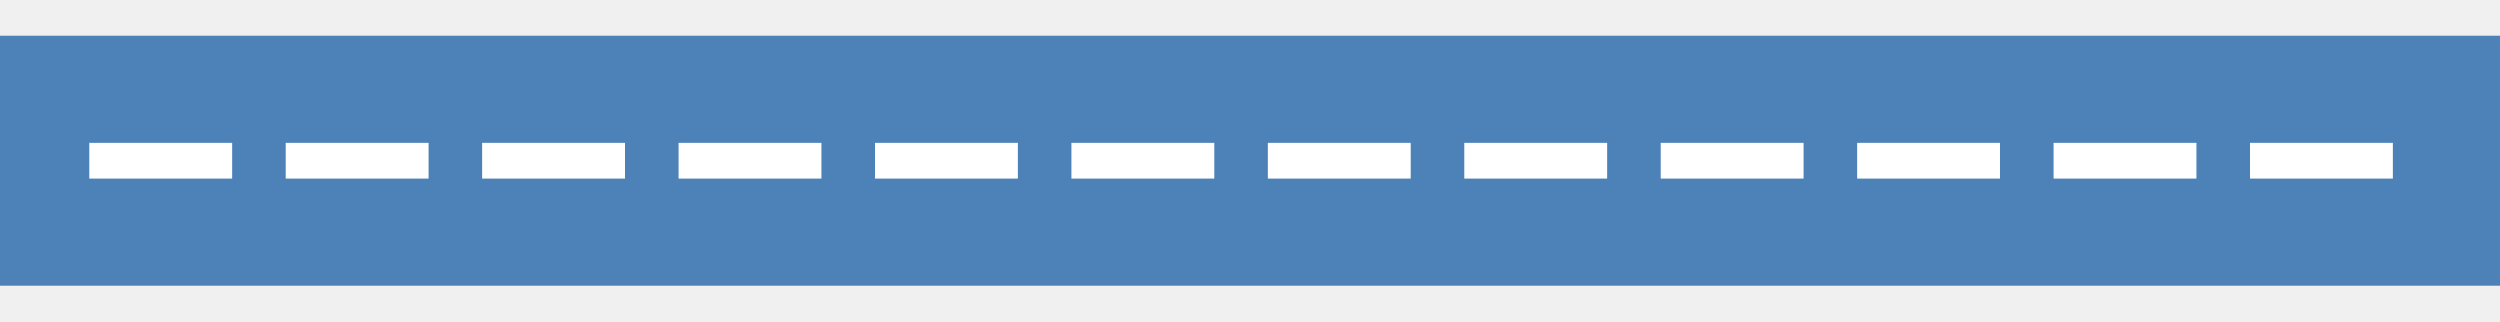
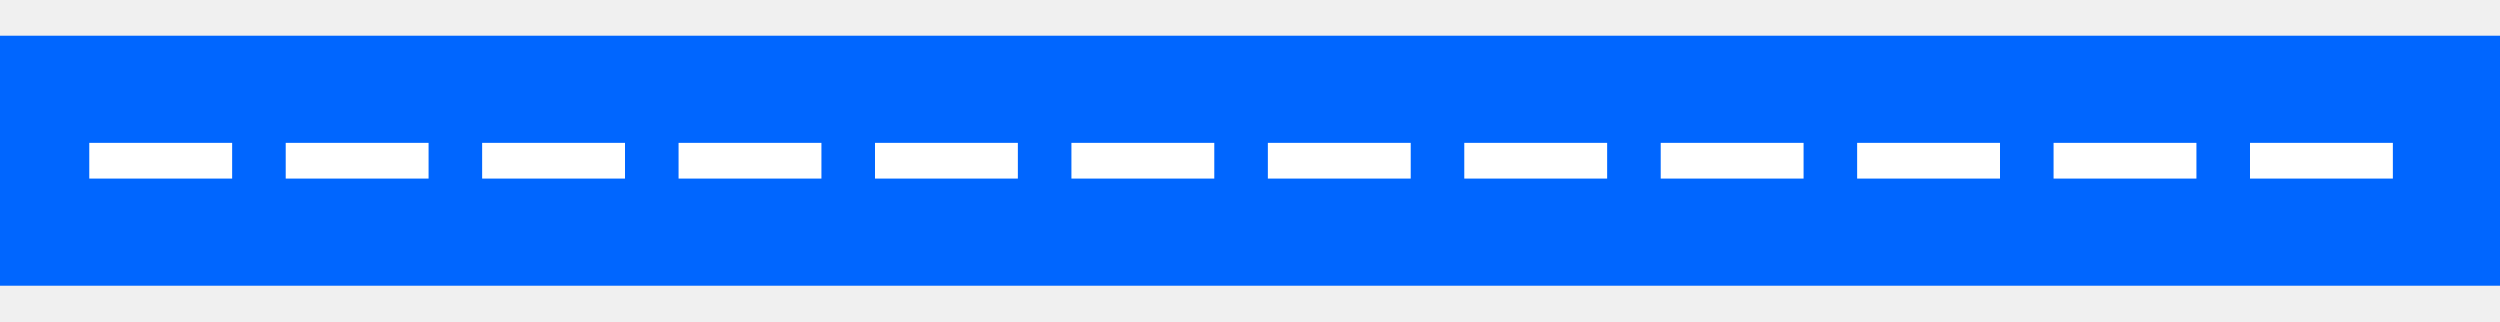
- <svg xmlns="http://www.w3.org/2000/svg" height="18" viewBox="0 0 140 18" width="140">
-   <path d="m0 2h140v14h-140z" fill="#4d82b8" />
-   <g fill="#fff">
-     <path d="m5 8h8v2h-8z" />
-     <path d="m27 8h8v2h-8z" />
-     <path d="m49 8h8v2h-8z" />
-     <path d="m38 8h8v2h-8z" />
-     <path d="m16 8h8v2h-8z" />
-     <path d="m82 8h8v2h-8z" />
-     <path d="m60 8h8v2h-8z" />
-     <path d="m126 8h8v2h-8z" />
-     <path d="m104 8h8v2h-8z" />
-     <path d="m71 8h8v2h-8z" />
-     <path d="m93 8h8v2h-8z" />
-     <path d="m115 8h8v2h-8z" />
+ <svg xmlns="http://www.w3.org/2000/svg" height="18" viewBox="0 0 140 18" width="140" version="1.1" id="svg30">
+   <defs id="defs34" />
+   <path d="m0 2h140v14h-140z" fill="#4d82b8" id="path2" style="fill:#0066ff;fill-opacity:1" />
+   <g fill="#fff" id="g28">
+     <path d="m5 8h8v2h-8z" id="path4" />
+     <path d="m27 8h8v2h-8z" id="path6" />
+     <path d="m49 8h8v2h-8z" id="path8" />
+     <path d="m38 8h8v2h-8z" id="path10" />
+     <path d="m16 8h8v2h-8z" id="path12" />
+     <path d="m82 8h8v2h-8z" id="path14" />
+     <path d="m60 8h8v2h-8z" id="path16" />
+     <path d="m126 8h8v2h-8z" id="path18" />
+     <path d="m104 8h8v2h-8z" id="path20" />
+     <path d="m71 8h8v2h-8z" id="path22" />
+     <path d="m93 8h8v2h-8z" id="path24" />
+     <path d="m115 8h8v2h-8z" id="path26" />
  </g>
</svg>
